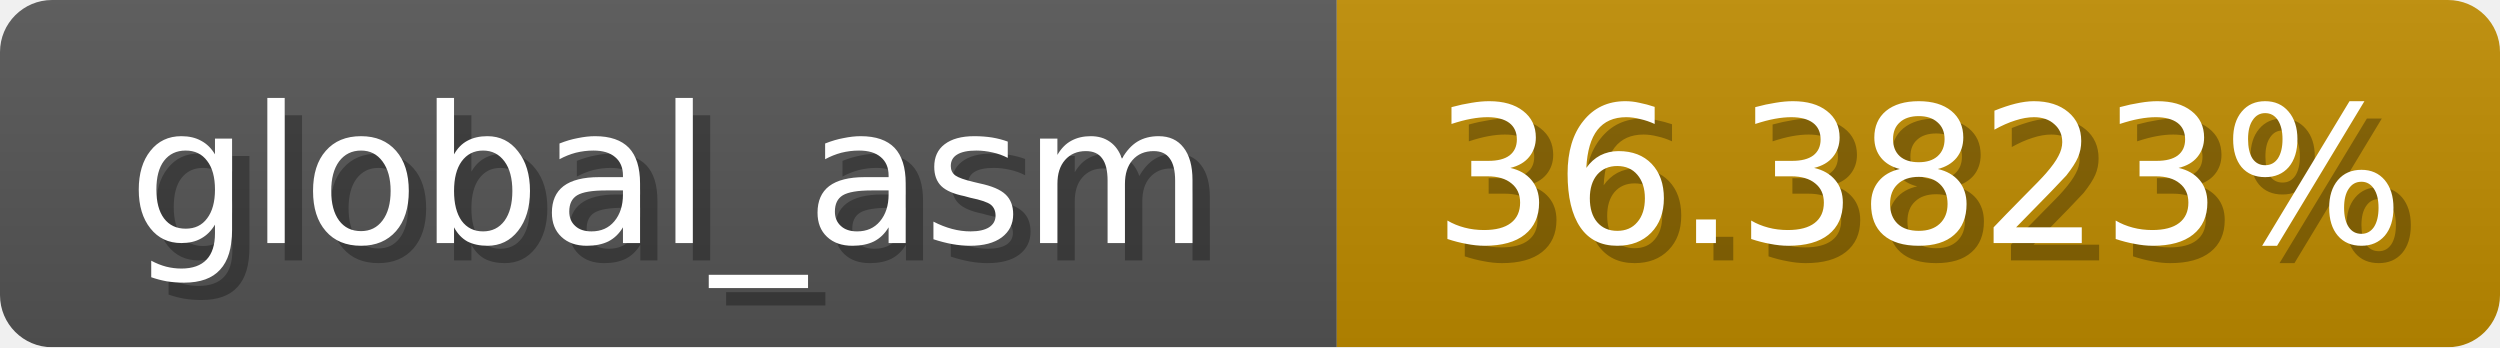
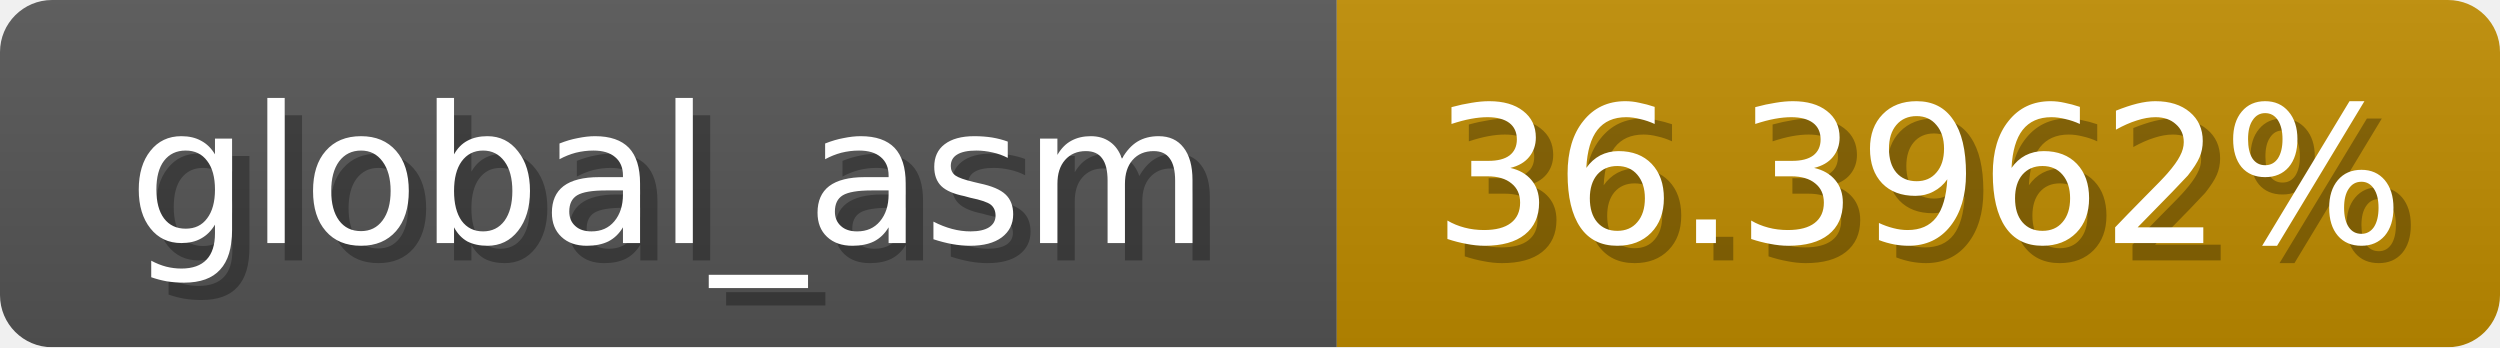
<svg xmlns="http://www.w3.org/2000/svg" width="144" height="20">
  <linearGradient id="b" x2="0" y2="100%">
    <stop offset="0" stop-color="#bbb" stop-opacity=".1" />
    <stop offset="1" stop-opacity=".1" />
  </linearGradient>
  <mask id="anybadge_1">
    <rect width="144" height="20" rx="3" fill="#fff" />
  </mask>
  <g mask="url(#anybadge_1)">
    <path fill="#555" d="M0 0h77v20H0z" />
    <path fill="#c08c00" d="M77 0h67v20H77z" />
    <path fill="url(#b)" d="M0 0h144v20H0z" />
  </g>
  <g fill="#fff" text-anchor="middle" font-family="DejaVu Sans,Verdana,Geneva,sans-serif" font-size="11">
    <text x="39.5" y="15" fill="#010101" fill-opacity=".3">global_asm</text>
    <text x="38.5" y="14">global_asm</text>
  </g>
  <g fill="#fff" text-anchor="middle" font-family="DejaVu Sans,Verdana,Geneva,sans-serif" font-size="11">
-     <text x="111.5" y="15" fill="#010101" fill-opacity=".3">36.3823%</text>
-     <text x="110.5" y="14">36.3823%</text>
+     <text x="111.5" y="15" fill="#010101" fill-opacity=".3">36.3962%</text>
+     <text x="110.5" y="14">36.3962%</text>
  </g>
</svg>
